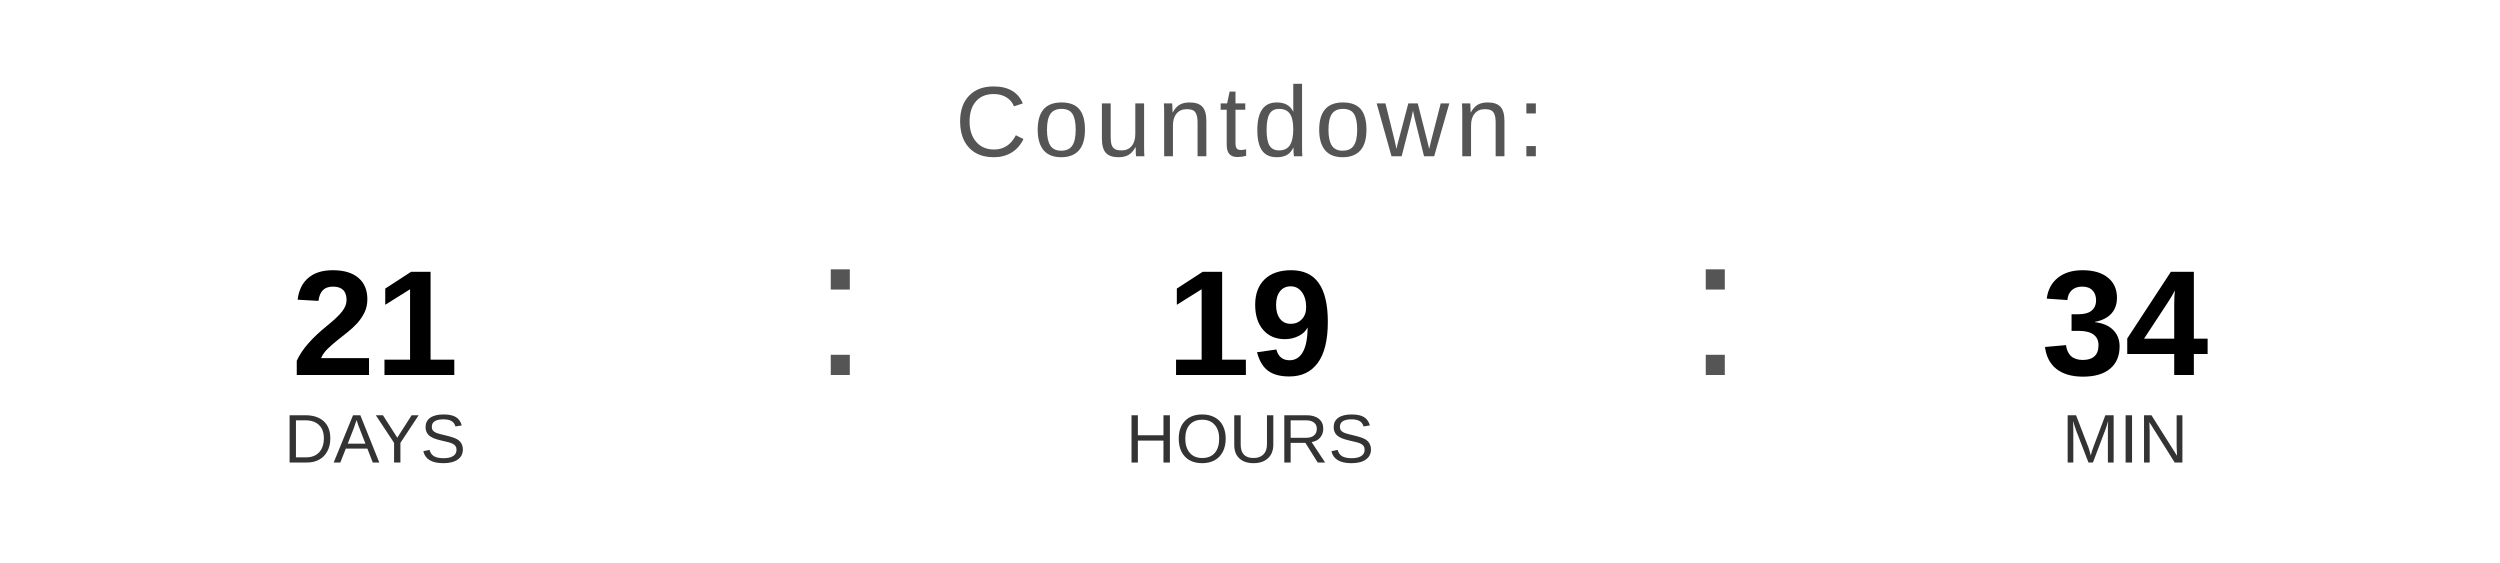
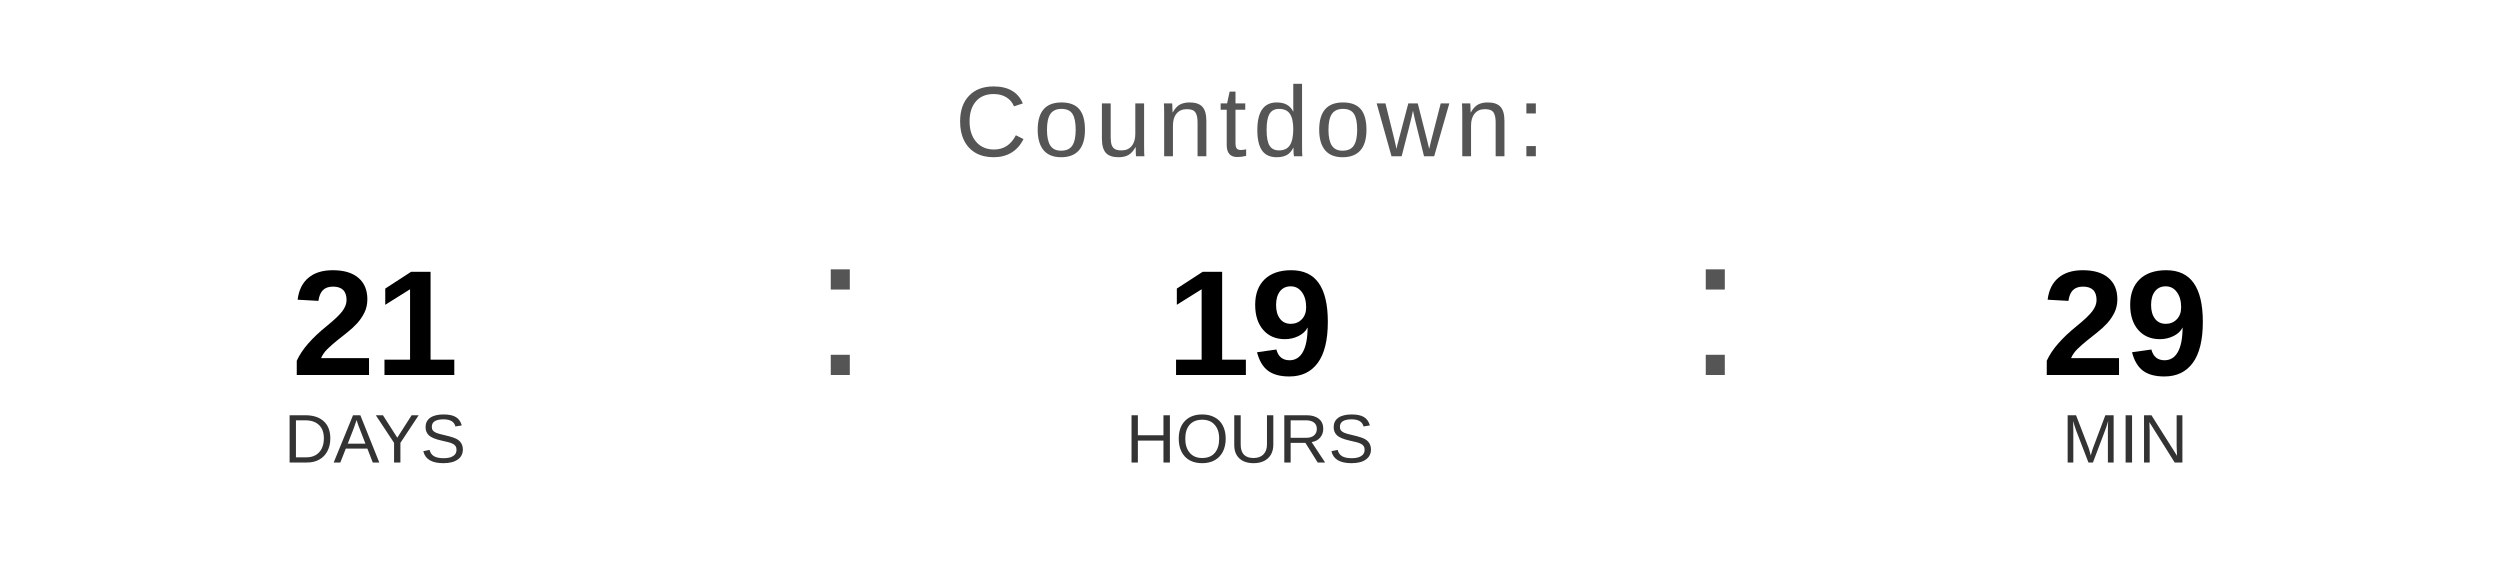
<svg xmlns="http://www.w3.org/2000/svg" width="400" height="90" viewBox="0 0 400 90">
  <text x="200" y="25" font-family="Arial, Helvetica, sans-serif" font-size="16" fill="#555555" text-anchor="middle" letter-spacing="1">
    Countdown:
  </text>
  <text x="60" y="60" font-family="Arial, Helvetica, sans-serif" font-size="24" font-weight="bold" fill="#000000" text-anchor="middle">21</text>
  <text x="60" y="74" font-family="Arial, Helvetica, sans-serif" font-size="11" fill="#333333" text-anchor="middle">DAYS</text>
  <text x="130" y="60" font-family="Arial, sans-serif" font-size="32" fill="#555555">:</text>
  <text x="200" y="60" font-family="Arial, Helvetica, sans-serif" font-size="24" font-weight="bold" fill="#000000" text-anchor="middle">19</text>
  <text x="200" y="74" font-family="Arial, Helvetica, sans-serif" font-size="11" fill="#333333" text-anchor="middle">HOURS</text>
  <text x="270" y="60" font-family="Arial, sans-serif" font-size="32" fill="#555555">:</text>
-   <text x="340" y="60" font-family="Arial, Helvetica, sans-serif" font-size="24" font-weight="bold" fill="#000000" text-anchor="middle">34</text>
+   <text x="340" y="60" font-family="Arial, Helvetica, sans-serif" font-size="24" font-weight="bold" fill="#000000" text-anchor="middle">29</text>
  <text x="340" y="74" font-family="Arial, Helvetica, sans-serif" font-size="11" fill="#333333" text-anchor="middle">MIN</text>
</svg>
